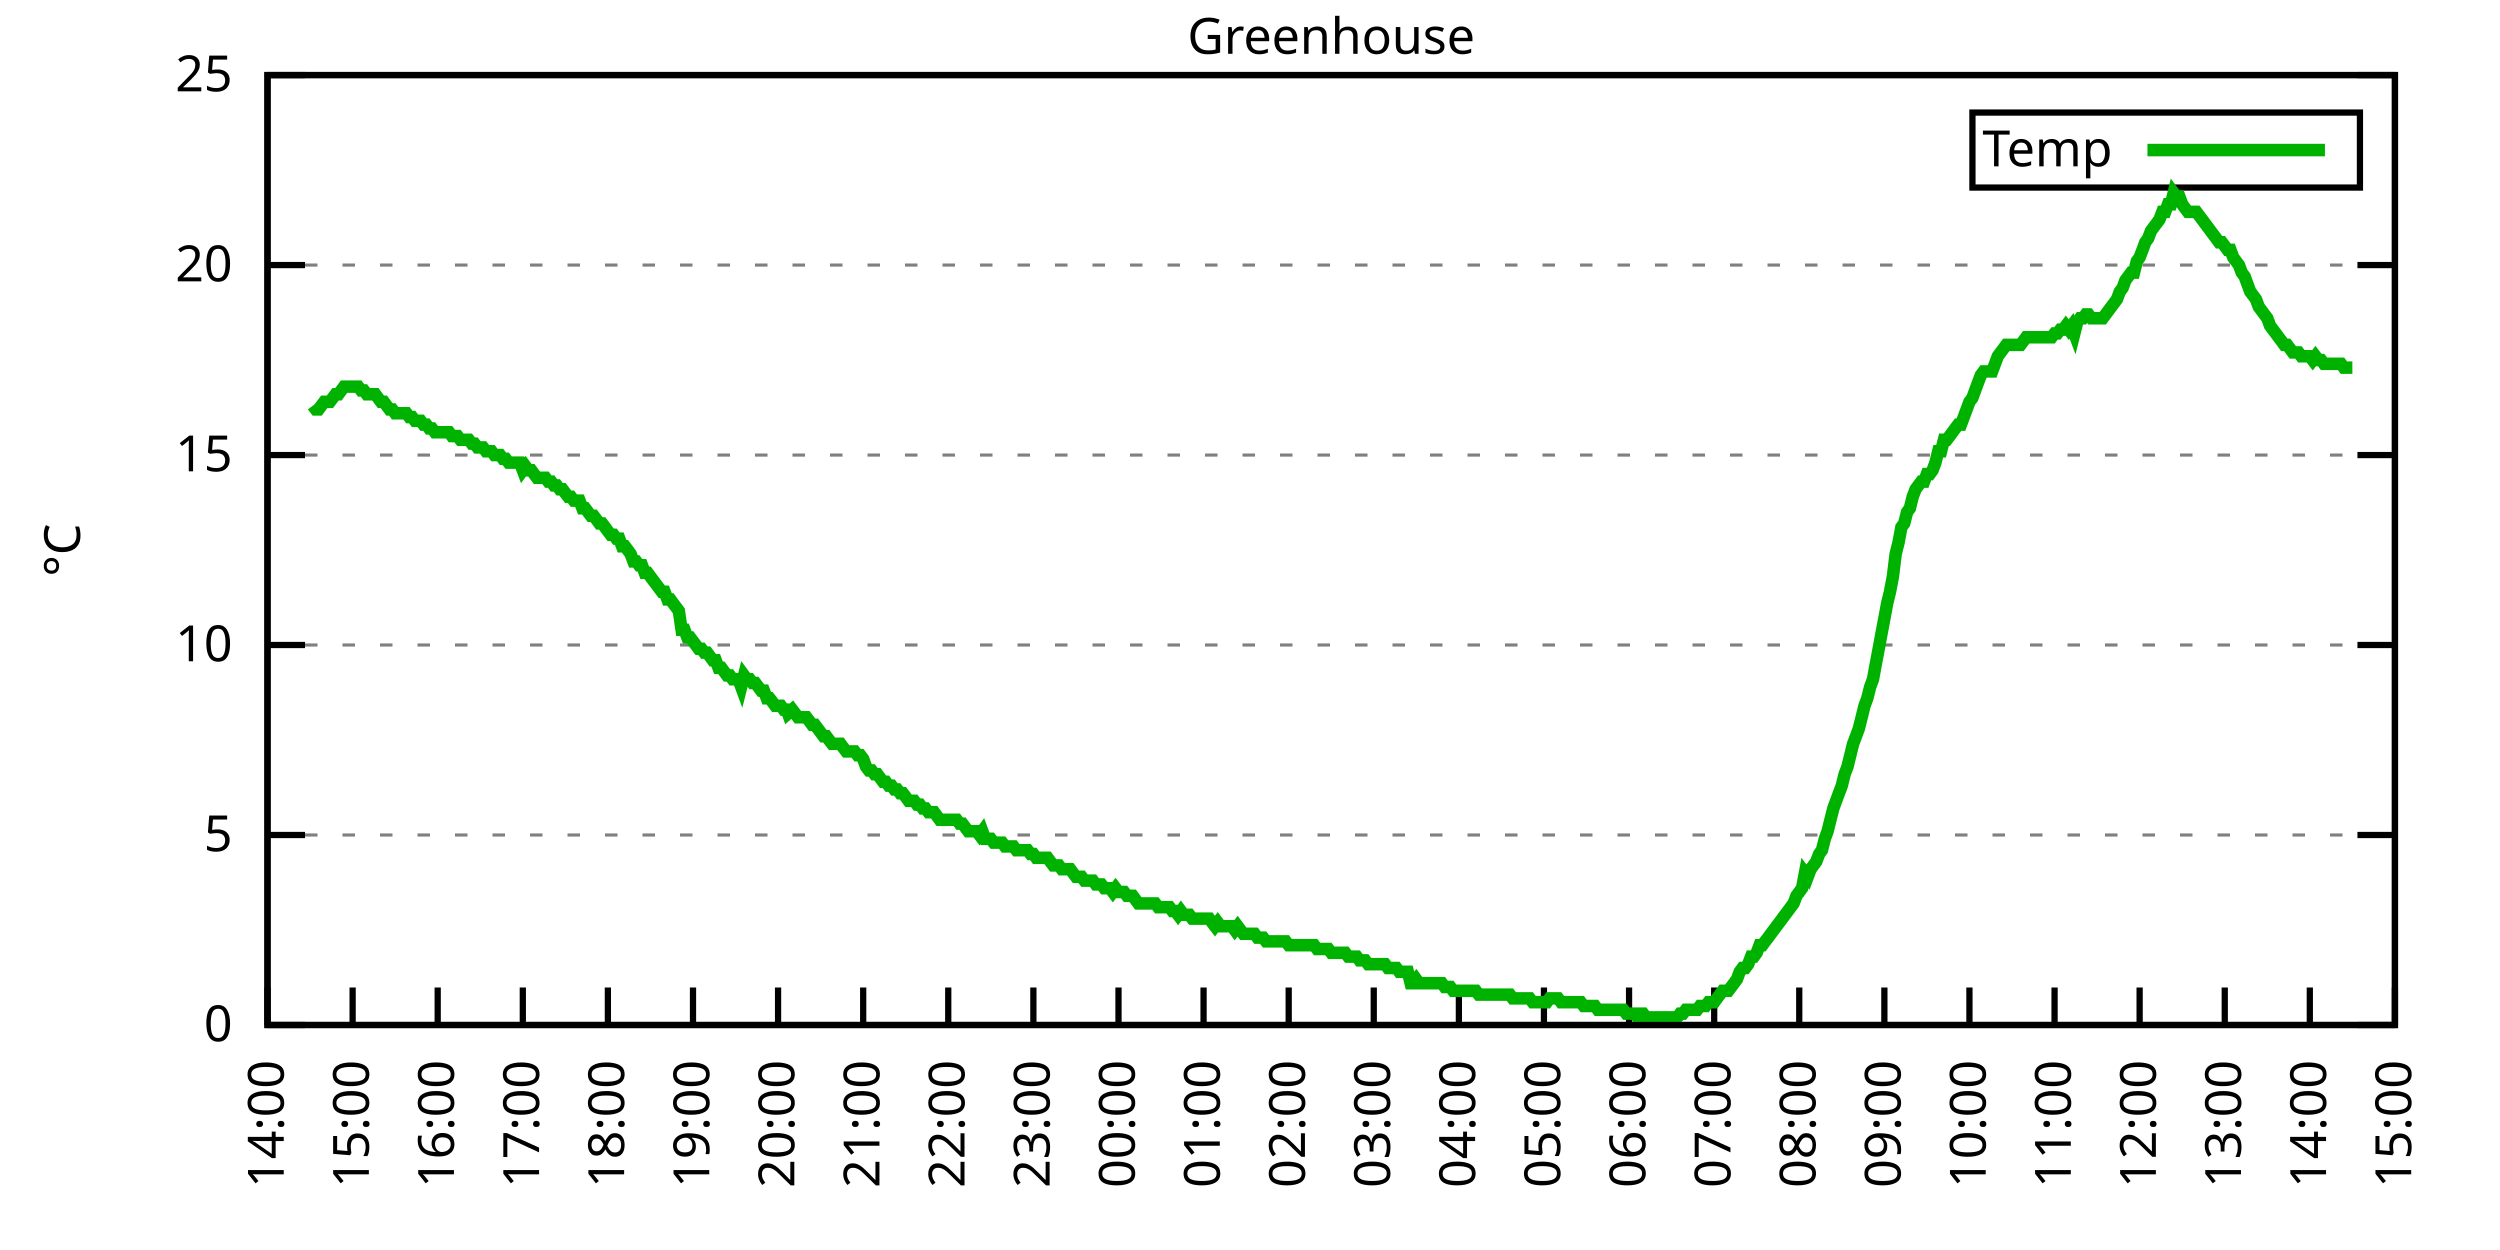
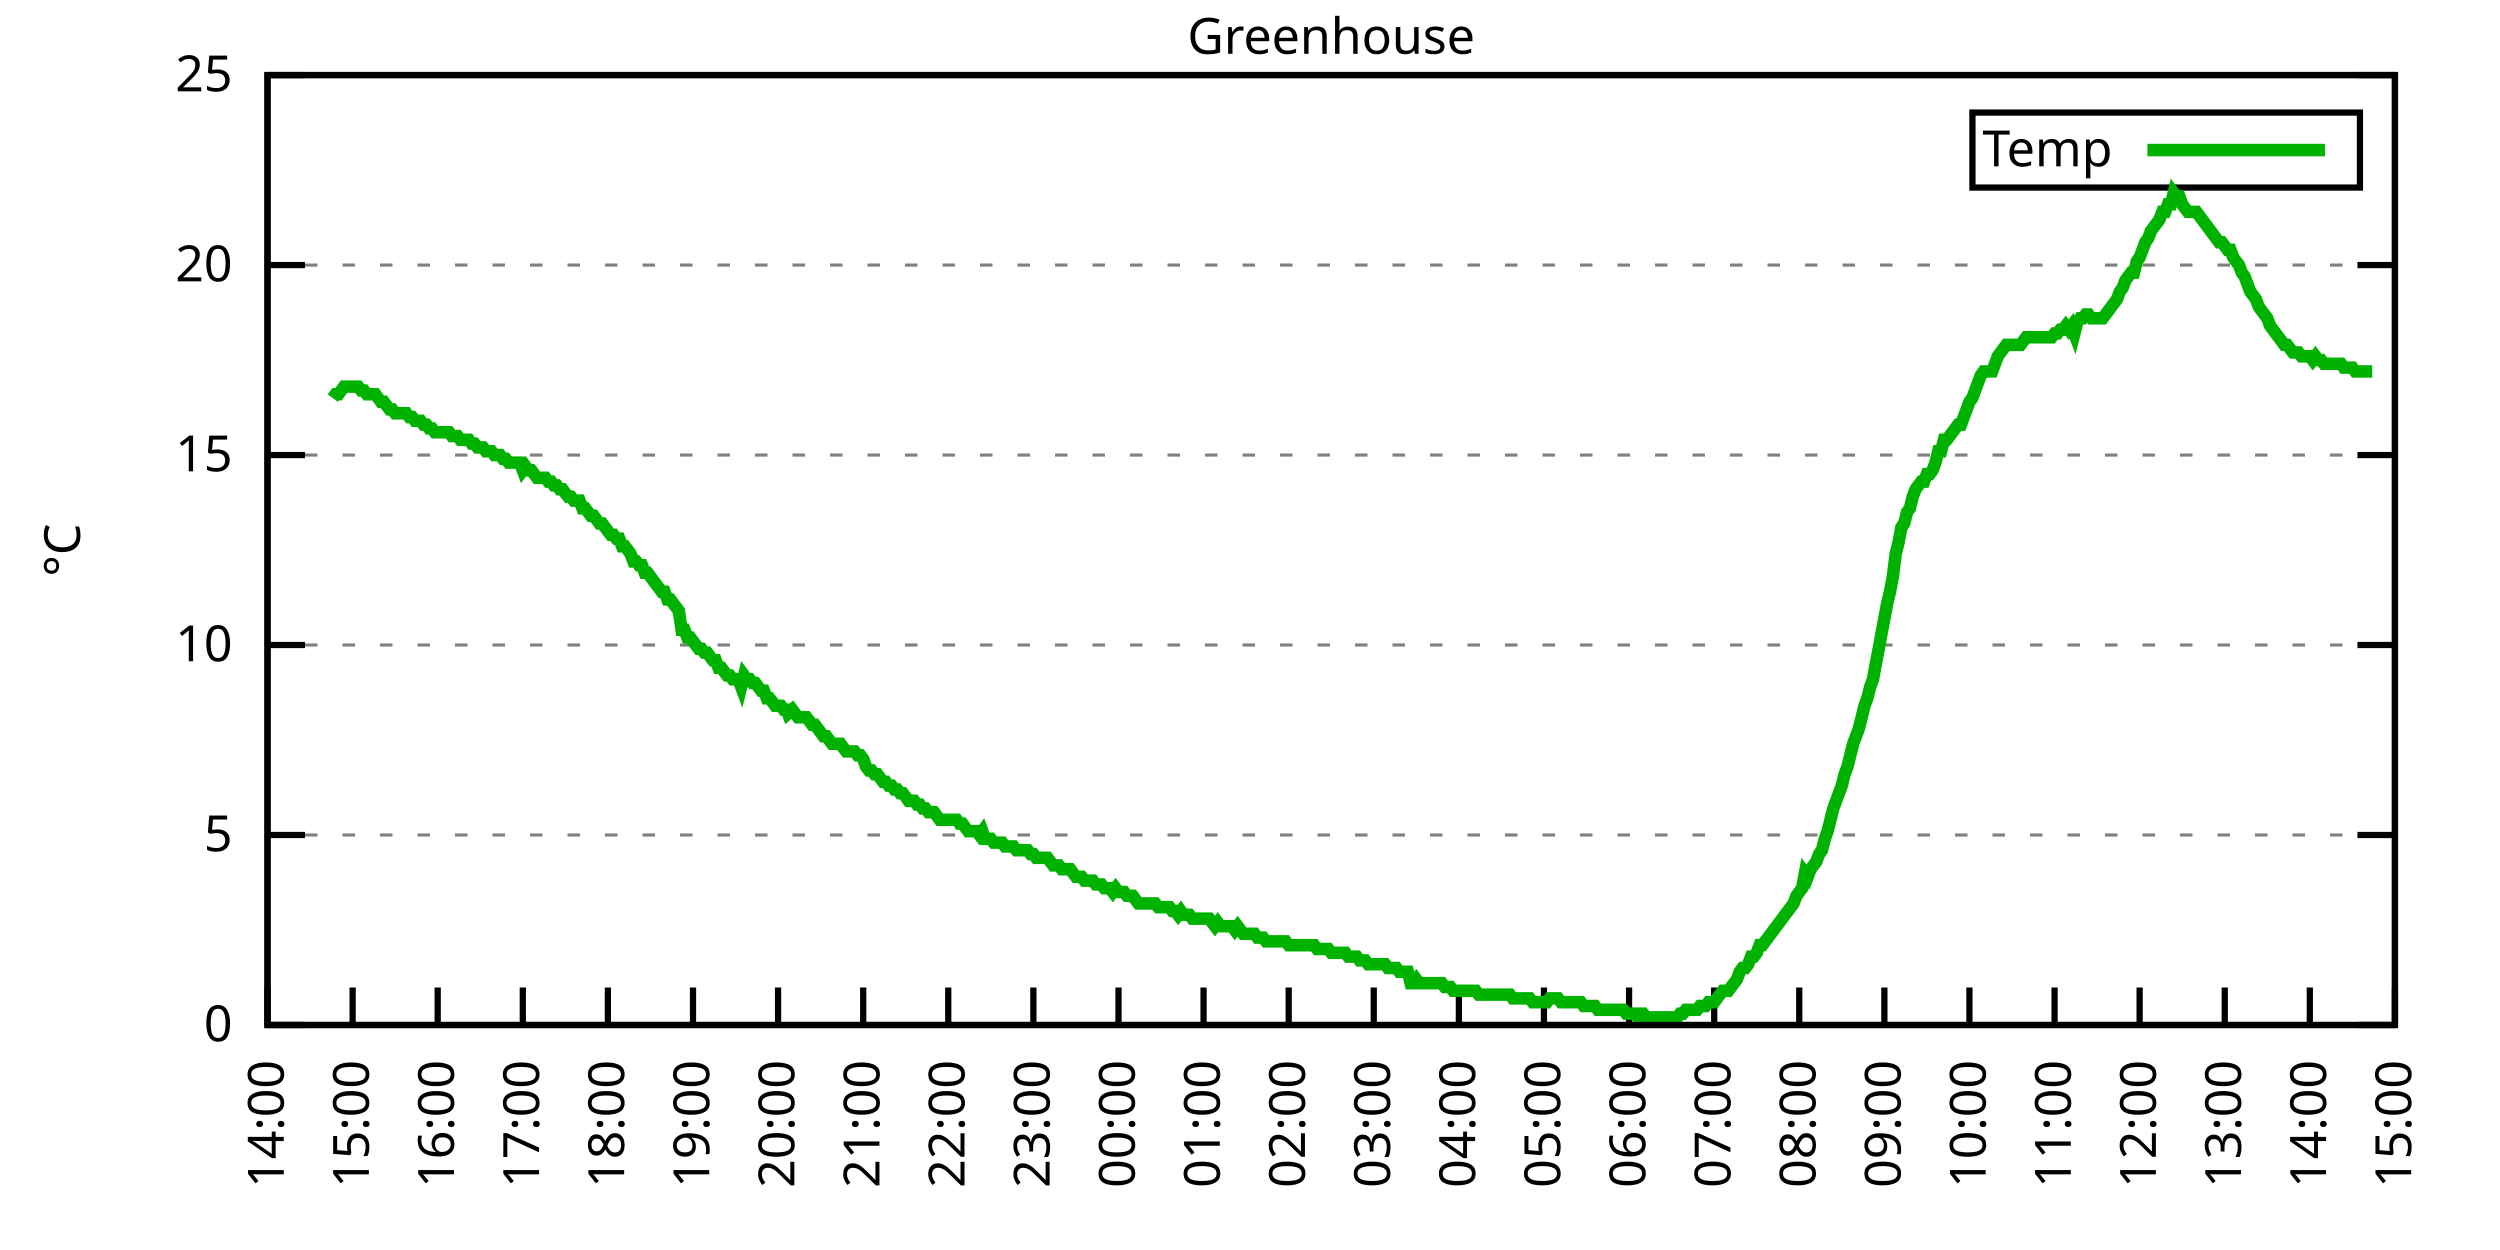
<svg xmlns="http://www.w3.org/2000/svg" xmlns:xlink="http://www.w3.org/1999/xlink" width="400" height="200" viewBox="0 0 400 200">
  <g id="gnuplot_canvas">
    <rect x="0" y="0" width="400" height="200" fill="none" />
    <defs>
      <circle id="gpDot" r="0.5" stroke-width="0.5" stroke="currentColor" />
      <path id="gpPt0" stroke-width="0.333" stroke="currentColor" d="M-1,0 h2 M0,-1 v2" />
      <path id="gpPt1" stroke-width="0.333" stroke="currentColor" d="M-1,-1 L1,1 M1,-1 L-1,1" />
      <path id="gpPt2" stroke-width="0.333" stroke="currentColor" d="M-1,0 L1,0 M0,-1 L0,1 M-1,-1 L1,1 M-1,1 L1,-1" />
      <rect id="gpPt3" stroke-width="0.333" stroke="currentColor" x="-1" y="-1" width="2" height="2" />
      <rect id="gpPt4" stroke-width="0.333" stroke="currentColor" fill="currentColor" x="-1" y="-1" width="2" height="2" />
      <circle id="gpPt5" stroke-width="0.333" stroke="currentColor" cx="0" cy="0" r="1" />
      <use xlink:href="#gpPt5" id="gpPt6" fill="currentColor" stroke="none" />
      <path id="gpPt7" stroke-width="0.333" stroke="currentColor" d="M0,-1.33 L-1.33,0.67 L1.33,0.67 z" />
      <use xlink:href="#gpPt7" id="gpPt8" fill="currentColor" stroke="none" />
      <use xlink:href="#gpPt7" id="gpPt9" stroke="currentColor" transform="rotate(180)" />
      <use xlink:href="#gpPt9" id="gpPt10" fill="currentColor" stroke="none" />
      <use xlink:href="#gpPt3" id="gpPt11" stroke="currentColor" transform="rotate(45)" />
      <use xlink:href="#gpPt11" id="gpPt12" fill="currentColor" stroke="none" />
      <path id="gpPt13" stroke-width="0.333" stroke="currentColor" d="M0,1.330 L1.265,0.411 L0.782,-1.067 L-0.782,-1.076 L-1.265,0.411 z" />
      <use xlink:href="#gpPt13" id="gpPt14" fill="currentColor" stroke="none" />
      <filter id="textbox" filterUnits="objectBoundingBox" x="0" y="0" height="1" width="1">
        <feFlood flood-color="white" flood-opacity="1" result="bgnd" />
        <feComposite in="SourceGraphic" in2="bgnd" operator="atop" />
      </filter>
      <filter id="greybox" filterUnits="objectBoundingBox" x="0" y="0" height="1" width="1">
        <feFlood flood-color="lightgrey" flood-opacity="1" result="grey" />
        <feComposite in="SourceGraphic" in2="grey" operator="atop" />
      </filter>
    </defs>
    <g fill="none" color="white" stroke="currentColor" stroke-width="1.00" stroke-linecap="butt" stroke-linejoin="miter">
</g>
    <g fill="none" color="black" stroke="currentColor" stroke-width="1.00" stroke-linecap="butt" stroke-linejoin="miter">
      <g stroke="none" shape-rendering="crispEdges">
        <polygon fill="rgb(255, 255, 255)" points="42.80,164.00 383.18,164.00 383.18,12.02 42.80,12.02 " />
      </g>
    </g>
    <g fill="none" color="black" stroke="currentColor" stroke-width="1.00" stroke-linecap="butt" stroke-linejoin="miter">
</g>
    <g fill="none" color="black" stroke="black" stroke-width="0.50" stroke-linecap="butt" stroke-linejoin="miter">
</g>
    <g fill="none" color="gray" stroke="currentColor" stroke-width="0.50" stroke-linecap="butt" stroke-linejoin="miter">
      <path stroke="gray" stroke-dasharray="2,4" class="gridline" d="M42.80,164.00 L383.19,164.00  " />
    </g>
    <g fill="none" color="gray" stroke="gray" stroke-width="1.00" stroke-linecap="butt" stroke-linejoin="miter">
</g>
    <g fill="none" color="black" stroke="currentColor" stroke-width="1.00" stroke-linecap="butt" stroke-linejoin="miter">
      <path stroke="black" d="M42.80,164.00 L48.80,164.00 M383.19,164.00 L377.19,164.00  " />
      <g transform="translate(37.20,166.60)" stroke="none" fill="black" font-family="Sans" font-size="8.00" text-anchor="end">
        <text>
          <tspan font-family="Sans"> 0</tspan>
        </text>
      </g>
    </g>
    <g fill="none" color="black" stroke="currentColor" stroke-width="1.00" stroke-linecap="butt" stroke-linejoin="miter">
</g>
    <g fill="none" color="black" stroke="black" stroke-width="0.50" stroke-linecap="butt" stroke-linejoin="miter">
</g>
    <g fill="none" color="gray" stroke="currentColor" stroke-width="0.50" stroke-linecap="butt" stroke-linejoin="miter">
      <path stroke="gray" stroke-dasharray="2,4" class="gridline" d="M42.80,133.60 L383.19,133.60  " />
    </g>
    <g fill="none" color="gray" stroke="gray" stroke-width="1.00" stroke-linecap="butt" stroke-linejoin="miter">
</g>
    <g fill="none" color="black" stroke="currentColor" stroke-width="1.00" stroke-linecap="butt" stroke-linejoin="miter">
      <path stroke="black" d="M42.80,133.60 L48.80,133.60 M383.19,133.60 L377.19,133.60  " />
      <g transform="translate(37.20,136.20)" stroke="none" fill="black" font-family="Sans" font-size="8.00" text-anchor="end">
        <text>
          <tspan font-family="Sans"> 5</tspan>
        </text>
      </g>
    </g>
    <g fill="none" color="black" stroke="currentColor" stroke-width="1.00" stroke-linecap="butt" stroke-linejoin="miter">
</g>
    <g fill="none" color="black" stroke="black" stroke-width="0.50" stroke-linecap="butt" stroke-linejoin="miter">
</g>
    <g fill="none" color="gray" stroke="currentColor" stroke-width="0.50" stroke-linecap="butt" stroke-linejoin="miter">
      <path stroke="gray" stroke-dasharray="2,4" class="gridline" d="M42.80,103.20 L383.19,103.20  " />
    </g>
    <g fill="none" color="gray" stroke="gray" stroke-width="1.00" stroke-linecap="butt" stroke-linejoin="miter">
</g>
    <g fill="none" color="black" stroke="currentColor" stroke-width="1.00" stroke-linecap="butt" stroke-linejoin="miter">
      <path stroke="black" d="M42.80,103.20 L48.80,103.20 M383.19,103.20 L377.19,103.20  " />
      <g transform="translate(37.20,105.80)" stroke="none" fill="black" font-family="Sans" font-size="8.00" text-anchor="end">
        <text>
          <tspan font-family="Sans"> 10</tspan>
        </text>
      </g>
    </g>
    <g fill="none" color="black" stroke="currentColor" stroke-width="1.00" stroke-linecap="butt" stroke-linejoin="miter">
</g>
    <g fill="none" color="black" stroke="black" stroke-width="0.50" stroke-linecap="butt" stroke-linejoin="miter">
</g>
    <g fill="none" color="gray" stroke="currentColor" stroke-width="0.50" stroke-linecap="butt" stroke-linejoin="miter">
      <path stroke="gray" stroke-dasharray="2,4" class="gridline" d="M42.80,72.81 L383.19,72.81  " />
    </g>
    <g fill="none" color="gray" stroke="gray" stroke-width="1.00" stroke-linecap="butt" stroke-linejoin="miter">
</g>
    <g fill="none" color="black" stroke="currentColor" stroke-width="1.00" stroke-linecap="butt" stroke-linejoin="miter">
      <path stroke="black" d="M42.80,72.81 L48.80,72.81 M383.19,72.81 L377.19,72.81  " />
      <g transform="translate(37.20,75.41)" stroke="none" fill="black" font-family="Sans" font-size="8.00" text-anchor="end">
        <text>
          <tspan font-family="Sans"> 15</tspan>
        </text>
      </g>
    </g>
    <g fill="none" color="black" stroke="currentColor" stroke-width="1.00" stroke-linecap="butt" stroke-linejoin="miter">
</g>
    <g fill="none" color="black" stroke="black" stroke-width="0.50" stroke-linecap="butt" stroke-linejoin="miter">
</g>
    <g fill="none" color="gray" stroke="currentColor" stroke-width="0.50" stroke-linecap="butt" stroke-linejoin="miter">
      <path stroke="gray" stroke-dasharray="2,4" class="gridline" d="M42.80,42.41 L383.19,42.41  " />
    </g>
    <g fill="none" color="gray" stroke="gray" stroke-width="1.00" stroke-linecap="butt" stroke-linejoin="miter">
</g>
    <g fill="none" color="black" stroke="currentColor" stroke-width="1.00" stroke-linecap="butt" stroke-linejoin="miter">
      <path stroke="black" d="M42.80,42.41 L48.80,42.41 M383.19,42.41 L377.19,42.41  " />
      <g transform="translate(37.20,45.01)" stroke="none" fill="black" font-family="Sans" font-size="8.00" text-anchor="end">
        <text>
          <tspan font-family="Sans"> 20</tspan>
        </text>
      </g>
    </g>
    <g fill="none" color="black" stroke="currentColor" stroke-width="1.00" stroke-linecap="butt" stroke-linejoin="miter">
</g>
    <g fill="none" color="black" stroke="black" stroke-width="0.50" stroke-linecap="butt" stroke-linejoin="miter">
</g>
    <g fill="none" color="gray" stroke="currentColor" stroke-width="0.50" stroke-linecap="butt" stroke-linejoin="miter">
      <path stroke="gray" stroke-dasharray="2,4" class="gridline" d="M42.80,12.01 L383.19,12.01  " />
    </g>
    <g fill="none" color="gray" stroke="gray" stroke-width="1.00" stroke-linecap="butt" stroke-linejoin="miter">
</g>
    <g fill="none" color="black" stroke="currentColor" stroke-width="1.00" stroke-linecap="butt" stroke-linejoin="miter">
      <path stroke="black" d="M42.80,12.01 L48.80,12.01 M383.19,12.01 L377.19,12.01  " />
      <g transform="translate(37.20,14.61)" stroke="none" fill="black" font-family="Sans" font-size="8.00" text-anchor="end">
        <text>
          <tspan font-family="Sans"> 25</tspan>
        </text>
      </g>
    </g>
    <g fill="none" color="black" stroke="currentColor" stroke-width="1.00" stroke-linecap="butt" stroke-linejoin="miter">
      <path stroke="black" d="M42.80,164.00 L42.80,158.00  " />
      <g transform="translate(45.40,169.60) rotate(270.00)" stroke="none" fill="black" font-family="Sans" font-size="8.00" text-anchor="end">
        <text>
          <tspan font-family="Sans">14:00</tspan>
        </text>
      </g>
    </g>
    <g fill="none" color="black" stroke="currentColor" stroke-width="1.00" stroke-linecap="butt" stroke-linejoin="miter">
      <path stroke="black" d="M56.42,164.00 L56.42,158.00  " />
      <g transform="translate(59.02,169.60) rotate(270.00)" stroke="none" fill="black" font-family="Sans" font-size="8.00" text-anchor="end">
        <text>
          <tspan font-family="Sans">15:00</tspan>
        </text>
      </g>
    </g>
    <g fill="none" color="black" stroke="currentColor" stroke-width="1.00" stroke-linecap="butt" stroke-linejoin="miter">
      <path stroke="black" d="M70.03,164.00 L70.03,158.00  " />
      <g transform="translate(72.63,169.60) rotate(270.00)" stroke="none" fill="black" font-family="Sans" font-size="8.00" text-anchor="end">
        <text>
          <tspan font-family="Sans">16:00</tspan>
        </text>
      </g>
    </g>
    <g fill="none" color="black" stroke="currentColor" stroke-width="1.00" stroke-linecap="butt" stroke-linejoin="miter">
      <path stroke="black" d="M83.65,164.00 L83.65,158.00  " />
      <g transform="translate(86.25,169.60) rotate(270.00)" stroke="none" fill="black" font-family="Sans" font-size="8.00" text-anchor="end">
        <text>
          <tspan font-family="Sans">17:00</tspan>
        </text>
      </g>
    </g>
    <g fill="none" color="black" stroke="currentColor" stroke-width="1.00" stroke-linecap="butt" stroke-linejoin="miter">
      <path stroke="black" d="M97.26,164.00 L97.26,158.00  " />
      <g transform="translate(99.86,169.60) rotate(270.00)" stroke="none" fill="black" font-family="Sans" font-size="8.00" text-anchor="end">
        <text>
          <tspan font-family="Sans">18:00</tspan>
        </text>
      </g>
    </g>
    <g fill="none" color="black" stroke="currentColor" stroke-width="1.00" stroke-linecap="butt" stroke-linejoin="miter">
      <path stroke="black" d="M110.88,164.00 L110.88,158.00  " />
      <g transform="translate(113.48,169.60) rotate(270.00)" stroke="none" fill="black" font-family="Sans" font-size="8.00" text-anchor="end">
        <text>
          <tspan font-family="Sans">19:00</tspan>
        </text>
      </g>
    </g>
    <g fill="none" color="black" stroke="currentColor" stroke-width="1.00" stroke-linecap="butt" stroke-linejoin="miter">
      <path stroke="black" d="M124.49,164.00 L124.49,158.00  " />
      <g transform="translate(127.09,169.60) rotate(270.00)" stroke="none" fill="black" font-family="Sans" font-size="8.00" text-anchor="end">
        <text>
          <tspan font-family="Sans">20:00</tspan>
        </text>
      </g>
    </g>
    <g fill="none" color="black" stroke="currentColor" stroke-width="1.00" stroke-linecap="butt" stroke-linejoin="miter">
      <path stroke="black" d="M138.11,164.00 L138.11,158.00  " />
      <g transform="translate(140.71,169.60) rotate(270.00)" stroke="none" fill="black" font-family="Sans" font-size="8.00" text-anchor="end">
        <text>
          <tspan font-family="Sans">21:00</tspan>
        </text>
      </g>
    </g>
    <g fill="none" color="black" stroke="currentColor" stroke-width="1.00" stroke-linecap="butt" stroke-linejoin="miter">
      <path stroke="black" d="M151.72,164.00 L151.72,158.00  " />
      <g transform="translate(154.32,169.60) rotate(270.00)" stroke="none" fill="black" font-family="Sans" font-size="8.00" text-anchor="end">
        <text>
          <tspan font-family="Sans">22:00</tspan>
        </text>
      </g>
    </g>
    <g fill="none" color="black" stroke="currentColor" stroke-width="1.00" stroke-linecap="butt" stroke-linejoin="miter">
      <path stroke="black" d="M165.34,164.00 L165.34,158.00  " />
      <g transform="translate(167.94,169.60) rotate(270.00)" stroke="none" fill="black" font-family="Sans" font-size="8.00" text-anchor="end">
        <text>
          <tspan font-family="Sans">23:00</tspan>
        </text>
      </g>
    </g>
    <g fill="none" color="black" stroke="currentColor" stroke-width="1.00" stroke-linecap="butt" stroke-linejoin="miter">
      <path stroke="black" d="M178.96,164.00 L178.96,158.00  " />
      <g transform="translate(181.56,169.60) rotate(270.00)" stroke="none" fill="black" font-family="Sans" font-size="8.00" text-anchor="end">
        <text>
          <tspan font-family="Sans">00:00</tspan>
        </text>
      </g>
    </g>
    <g fill="none" color="black" stroke="currentColor" stroke-width="1.00" stroke-linecap="butt" stroke-linejoin="miter">
      <path stroke="black" d="M192.57,164.00 L192.57,158.00  " />
      <g transform="translate(195.17,169.60) rotate(270.00)" stroke="none" fill="black" font-family="Sans" font-size="8.00" text-anchor="end">
        <text>
          <tspan font-family="Sans">01:00</tspan>
        </text>
      </g>
    </g>
    <g fill="none" color="black" stroke="currentColor" stroke-width="1.00" stroke-linecap="butt" stroke-linejoin="miter">
      <path stroke="black" d="M206.19,164.00 L206.19,158.00  " />
      <g transform="translate(208.79,169.60) rotate(270.00)" stroke="none" fill="black" font-family="Sans" font-size="8.00" text-anchor="end">
        <text>
          <tspan font-family="Sans">02:00</tspan>
        </text>
      </g>
    </g>
    <g fill="none" color="black" stroke="currentColor" stroke-width="1.00" stroke-linecap="butt" stroke-linejoin="miter">
      <path stroke="black" d="M219.80,164.00 L219.80,158.00  " />
      <g transform="translate(222.40,169.60) rotate(270.00)" stroke="none" fill="black" font-family="Sans" font-size="8.00" text-anchor="end">
        <text>
          <tspan font-family="Sans">03:00</tspan>
        </text>
      </g>
    </g>
    <g fill="none" color="black" stroke="currentColor" stroke-width="1.00" stroke-linecap="butt" stroke-linejoin="miter">
      <path stroke="black" d="M233.42,164.00 L233.42,158.00  " />
      <g transform="translate(236.02,169.60) rotate(270.00)" stroke="none" fill="black" font-family="Sans" font-size="8.00" text-anchor="end">
        <text>
          <tspan font-family="Sans">04:00</tspan>
        </text>
      </g>
    </g>
    <g fill="none" color="black" stroke="currentColor" stroke-width="1.00" stroke-linecap="butt" stroke-linejoin="miter">
      <path stroke="black" d="M247.03,164.00 L247.03,158.00  " />
      <g transform="translate(249.63,169.60) rotate(270.00)" stroke="none" fill="black" font-family="Sans" font-size="8.00" text-anchor="end">
        <text>
          <tspan font-family="Sans">05:00</tspan>
        </text>
      </g>
    </g>
    <g fill="none" color="black" stroke="currentColor" stroke-width="1.00" stroke-linecap="butt" stroke-linejoin="miter">
      <path stroke="black" d="M260.65,164.00 L260.65,158.00  " />
      <g transform="translate(263.25,169.60) rotate(270.00)" stroke="none" fill="black" font-family="Sans" font-size="8.00" text-anchor="end">
        <text>
          <tspan font-family="Sans">06:00</tspan>
        </text>
      </g>
    </g>
    <g fill="none" color="black" stroke="currentColor" stroke-width="1.00" stroke-linecap="butt" stroke-linejoin="miter">
      <path stroke="black" d="M274.27,164.00 L274.27,158.00  " />
      <g transform="translate(276.87,169.60) rotate(270.00)" stroke="none" fill="black" font-family="Sans" font-size="8.00" text-anchor="end">
        <text>
          <tspan font-family="Sans">07:00</tspan>
        </text>
      </g>
    </g>
    <g fill="none" color="black" stroke="currentColor" stroke-width="1.00" stroke-linecap="butt" stroke-linejoin="miter">
      <path stroke="black" d="M287.88,164.00 L287.88,158.00  " />
      <g transform="translate(290.48,169.60) rotate(270.00)" stroke="none" fill="black" font-family="Sans" font-size="8.00" text-anchor="end">
        <text>
          <tspan font-family="Sans">08:00</tspan>
        </text>
      </g>
    </g>
    <g fill="none" color="black" stroke="currentColor" stroke-width="1.00" stroke-linecap="butt" stroke-linejoin="miter">
      <path stroke="black" d="M301.50,164.00 L301.50,158.00  " />
      <g transform="translate(304.10,169.60) rotate(270.00)" stroke="none" fill="black" font-family="Sans" font-size="8.00" text-anchor="end">
        <text>
          <tspan font-family="Sans">09:00</tspan>
        </text>
      </g>
    </g>
    <g fill="none" color="black" stroke="currentColor" stroke-width="1.00" stroke-linecap="butt" stroke-linejoin="miter">
      <path stroke="black" d="M315.11,164.00 L315.11,158.00  " />
      <g transform="translate(317.71,169.60) rotate(270.00)" stroke="none" fill="black" font-family="Sans" font-size="8.00" text-anchor="end">
        <text>
          <tspan font-family="Sans">10:00</tspan>
        </text>
      </g>
    </g>
    <g fill="none" color="black" stroke="currentColor" stroke-width="1.00" stroke-linecap="butt" stroke-linejoin="miter">
      <path stroke="black" d="M328.73,164.00 L328.73,158.00  " />
      <g transform="translate(331.33,169.60) rotate(270.00)" stroke="none" fill="black" font-family="Sans" font-size="8.00" text-anchor="end">
        <text>
          <tspan font-family="Sans">11:00</tspan>
        </text>
      </g>
    </g>
    <g fill="none" color="black" stroke="currentColor" stroke-width="1.00" stroke-linecap="butt" stroke-linejoin="miter">
      <path stroke="black" d="M342.34,164.00 L342.34,158.00  " />
      <g transform="translate(344.94,169.60) rotate(270.00)" stroke="none" fill="black" font-family="Sans" font-size="8.00" text-anchor="end">
        <text>
          <tspan font-family="Sans">12:00</tspan>
        </text>
      </g>
    </g>
    <g fill="none" color="black" stroke="currentColor" stroke-width="1.00" stroke-linecap="butt" stroke-linejoin="miter">
      <path stroke="black" d="M355.96,164.00 L355.96,158.00  " />
      <g transform="translate(358.56,169.60) rotate(270.00)" stroke="none" fill="black" font-family="Sans" font-size="8.00" text-anchor="end">
        <text>
          <tspan font-family="Sans">13:00</tspan>
        </text>
      </g>
    </g>
    <g fill="none" color="black" stroke="currentColor" stroke-width="1.00" stroke-linecap="butt" stroke-linejoin="miter">
      <path stroke="black" d="M369.57,164.00 L369.57,158.00  " />
      <g transform="translate(372.17,169.60) rotate(270.00)" stroke="none" fill="black" font-family="Sans" font-size="8.00" text-anchor="end">
        <text>
          <tspan font-family="Sans">14:00</tspan>
        </text>
      </g>
    </g>
    <g fill="none" color="black" stroke="currentColor" stroke-width="1.00" stroke-linecap="butt" stroke-linejoin="miter">
      <path stroke="black" d="M383.19,164.00 L383.19,158.00  " />
      <g transform="translate(385.79,169.60) rotate(270.00)" stroke="none" fill="black" font-family="Sans" font-size="8.00" text-anchor="end">
        <text>
          <tspan font-family="Sans">15:00</tspan>
        </text>
      </g>
    </g>
    <g fill="none" color="black" stroke="currentColor" stroke-width="1.00" stroke-linecap="butt" stroke-linejoin="miter">
</g>
    <g fill="none" color="black" stroke="currentColor" stroke-width="1.00" stroke-linecap="butt" stroke-linejoin="miter">
      <path stroke="black" d="M42.80,12.01 L42.80,164.00 L383.19,164.00 L383.19,12.01 L42.80,12.01 Z  " />
    </g>
    <g fill="none" color="black" stroke="currentColor" stroke-width="1.00" stroke-linecap="butt" stroke-linejoin="miter">
</g>
    <g fill="none" color="black" stroke="currentColor" stroke-width="1.00" stroke-linecap="butt" stroke-linejoin="miter">
      <path stroke="black" d="M315.59,30.01 L315.59,18.01 L377.59,18.01 L377.59,30.01 L315.59,30.01 Z  " />
    </g>
    <g id="Greenhouse_plot_1">
      <g fill="none" color="white" stroke="black" stroke-width="2.00" stroke-linecap="butt" stroke-linejoin="miter">
</g>
      <g fill="none" color="black" stroke="currentColor" stroke-width="2.00" stroke-linecap="butt" stroke-linejoin="miter">
        <g transform="translate(337.99,26.61)" stroke="none" fill="black" font-family="Sans" font-size="8.00" text-anchor="end">
          <text>
            <tspan font-family="Sans">Temp</tspan>
          </text>
        </g>
      </g>
      <g fill="none" color="black" stroke="currentColor" stroke-width="2.00" stroke-linecap="butt" stroke-linejoin="miter">
-         <path stroke="rgb(  0, 178,   0)" d="M343.59,24.01 L371.99,24.01 M50.06,64.90 L50.52,65.51 L50.97,65.51 L51.42,64.90 L51.88,64.29 L52.33,64.29   L52.78,64.29 L53.24,63.69 L53.69,63.08 L54.15,63.08 L54.60,62.47 L55.05,61.86 L55.51,61.86 L55.96,61.86   L56.42,61.86 L56.87,61.86 L57.32,61.86 L57.78,62.47 L58.23,62.47 L58.68,63.08 L59.14,63.08 L59.59,63.08   L60.05,63.08 L60.50,63.69 L60.95,64.29 L61.41,64.29 L61.86,64.90 L62.32,65.51 L62.77,65.51 L63.22,66.12   L63.68,66.12 L64.13,66.12 L64.58,66.12 L65.04,66.12 L65.49,66.73 L65.95,66.73 L66.40,67.33 L66.85,67.33   L67.31,67.33 L67.76,67.94 L68.22,67.94 L68.67,68.55 L69.12,68.55 L69.58,69.16 L70.03,69.16 L70.49,69.16   L70.94,69.16 L71.39,69.16 L71.85,69.16 L72.30,69.77 L72.75,69.77 L73.21,69.77 L73.66,70.37 L74.12,70.37   L74.57,70.37 L75.02,70.37 L75.48,70.98 L75.93,70.98 L76.39,71.59 L76.84,71.59 L77.29,71.59 L77.75,72.20   L78.20,72.20 L78.65,72.20 L79.11,72.81 L79.56,72.81 L80.02,72.81 L80.47,73.41 L80.92,73.41 L81.38,74.02   L81.83,74.02 L82.29,74.02 L82.74,74.02 L83.19,74.02 L83.65,75.24 L84.10,74.63 L84.55,75.24 L85.01,75.24   L85.46,75.85 L85.92,76.45 L86.37,76.45 L86.82,76.45 L87.28,76.45 L87.73,77.06 L88.19,77.06 L88.64,77.67   L89.09,77.67 L89.55,78.28 L90.00,78.28 L90.45,78.89 L90.91,79.49 L91.36,79.49 L91.82,80.10 L92.27,80.10   L92.72,80.10 L93.18,81.32 L93.63,81.32 L94.09,81.93 L94.54,82.53 L94.99,82.53 L95.45,83.14 L95.90,83.75   L96.35,83.75 L96.81,84.36 L97.26,84.97 L97.72,85.57 L98.17,85.57 L98.62,86.18 L99.08,86.18 L99.53,87.40   L99.99,87.40 L100.44,88.00 L100.89,88.61 L101.35,89.83 L101.80,89.83 L102.25,90.44 L102.71,90.44 L103.16,91.65   L103.62,91.65 L104.07,92.26 L104.52,92.87 L104.98,93.48 L105.43,94.08 L105.89,94.69 L106.34,94.69 L106.79,95.91   L107.25,95.91 L107.70,96.52 L108.15,97.12 L108.61,97.73 L109.06,100.77 L109.52,100.77 L109.97,101.99 L110.42,101.99   L110.88,102.60 L111.33,103.20 L111.79,103.81 L112.24,103.81 L112.69,104.42 L113.15,104.42 L113.60,105.03 L114.05,105.64   L114.51,105.64 L114.96,106.85 L115.42,106.85 L115.87,107.46 L116.32,108.07 L116.78,108.07 L117.23,108.68 L117.69,108.68   L118.14,108.68 L118.59,109.89 L119.05,108.07 L119.50,108.68 L119.96,108.68 L120.41,109.28 L120.86,109.28 L121.32,109.89   L121.77,110.50 L122.22,110.50 L122.68,111.72 L123.13,111.72 L123.59,112.32 L124.04,112.93 L124.49,112.93 L124.95,112.93   L125.40,113.54 L125.86,113.54 L126.08,114.15 L126.76,113.54 L127.22,114.15 L127.67,114.76 L128.12,114.76 L128.58,114.76   L129.03,114.76 L129.49,115.36 L129.94,115.97 L130.39,115.97 L130.85,116.58 L131.30,117.19 L131.76,117.80 L132.21,117.80   L132.66,118.40 L133.12,119.01 L133.57,119.01 L134.02,119.01 L134.48,119.01 L134.93,119.62 L135.39,120.23 L135.84,120.23   L136.29,120.23 L136.75,120.23 L137.20,120.83 L137.66,120.83 L138.11,121.44 L138.56,122.66 L139.02,123.27 L139.47,123.27   L139.92,123.87 L140.38,123.87 L140.83,124.48 L141.29,125.09 L141.74,125.09 L142.19,125.70 L142.65,125.70 L143.10,126.31   L143.56,126.31 L144.01,126.91 L144.46,126.91 L144.92,127.52 L145.37,128.13 L145.82,128.13 L146.28,128.13 L146.73,128.74   L147.19,128.74 L147.64,129.35 L148.09,129.35 L148.55,129.95 L149.00,129.95 L149.46,129.95 L149.91,130.56 L150.36,131.17   L150.82,131.17 L151.27,131.17 L151.72,131.17 L152.18,131.17 L152.63,131.17 L153.09,131.17 L153.54,131.78 L153.99,131.78   L154.45,132.39 L154.90,132.99 L155.36,132.99 L155.81,132.99 L156.26,132.99 L156.72,133.60 L157.17,132.99 L157.62,134.21   L158.08,134.21 L158.53,134.21 L158.99,134.82 L159.44,134.82 L159.89,134.82 L160.35,134.82 L160.80,135.43 L161.26,135.43   L161.71,135.43 L162.16,135.43 L162.62,136.03 L163.07,136.03 L163.52,136.03 L163.98,136.03 L164.43,136.03 L164.89,136.64   L165.34,136.64 L165.79,137.25 L166.25,137.25 L166.70,137.25 L167.16,137.25 L167.61,137.25 L168.06,137.86 L168.52,138.47   L168.97,138.47 L169.43,138.47 L169.88,139.07 L170.33,139.07 L170.79,139.07 L171.24,139.07 L171.69,139.68 L172.15,140.29   L172.60,140.29 L173.06,140.29 L173.51,140.90 L173.96,140.90 L174.42,140.90 L174.87,140.90 L175.33,141.51 L175.78,141.51   L176.23,141.51 L176.69,142.11 L177.14,142.11 L177.59,142.11 L178.05,142.72 L178.50,142.11 L178.96,142.72 L179.41,142.72   L179.86,142.72 L180.32,143.33 L180.77,143.33 L181.23,143.33 L181.68,143.94 L182.13,144.55 L182.59,144.55 L183.04,144.55   L183.49,144.55 L183.95,144.55 L184.40,144.55 L184.86,144.55 L185.31,145.15 L185.76,145.15 L186.22,145.15 L186.67,145.15   L187.13,145.15 L187.58,145.76 L188.03,145.76 L188.49,146.37 L188.94,145.76 L189.39,146.37 L189.85,146.37 L190.30,146.37   L190.76,146.98 L191.21,146.98 L191.66,146.98 L192.12,146.98 L192.57,146.98 L193.03,146.98 L193.48,146.98 L193.93,147.59   L194.39,148.19 L194.84,147.59 L195.29,148.19 L195.75,148.19 L196.20,148.19 L196.66,148.19 L197.11,148.19 L197.56,148.80   L198.02,148.19 L198.47,148.80 L198.93,149.41 L199.38,149.41 L199.83,149.41 L200.29,149.41 L200.74,149.41 L201.19,150.02   L201.65,150.02 L202.10,150.02 L202.56,150.62 L203.01,150.62 L203.46,150.62 L203.92,150.62 L204.37,150.62 L204.83,150.62   L205.28,150.62 L205.73,150.62 L206.19,151.23 L206.64,151.23 L207.09,151.23 L207.55,151.23 L208.00,151.23 L208.46,151.23   L208.91,151.23 L209.36,151.23 L209.82,151.23 L210.27,151.23 L210.73,151.84 L211.18,151.84 L211.63,151.84 L212.09,151.84   L212.54,151.84 L213.00,152.45 L213.45,152.45 L213.90,152.45 L214.36,152.45 L214.81,152.45 L215.26,152.45 L215.72,153.06   L216.17,153.06 L216.63,153.06 L217.08,153.06 L217.53,153.66 L217.99,153.66 L218.44,153.66 L218.90,154.27 L219.35,154.27   L219.80,154.27 L220.26,154.27 L220.71,154.27 L221.16,154.27 L221.62,154.27 L222.07,154.88 L222.53,154.88 L222.98,154.88   L223.43,154.88 L223.89,155.49 L224.34,155.49 L224.80,155.49 L225.25,155.49 L225.70,157.31 L226.16,157.31 L226.61,156.70   L227.06,157.31 L227.52,157.31 L227.97,157.31 L228.43,157.31 L228.88,157.31 L229.33,157.31 L229.79,157.31 L230.24,157.31   L230.70,157.31 L231.15,157.92 L231.60,157.92 L232.06,157.92 L232.51,158.53 L232.96,158.53 L233.42,158.53 L233.87,158.53   L234.33,158.53 L234.78,158.53 L235.23,158.53 L235.69,158.53 L236.14,158.53 L236.60,159.14 L237.05,159.14 L237.50,159.14   L237.96,159.14 L238.41,159.14 L238.86,159.14 L239.32,159.14 L239.77,159.14 L240.23,159.14 L240.68,159.14 L241.13,159.14   L241.59,159.14 L242.04,159.74 L242.50,159.74 L242.95,159.74 L243.40,159.74 L243.86,159.74 L244.31,159.74 L244.76,159.74   L245.22,160.35 L245.67,160.35 L246.13,160.35 L246.58,160.35 L247.03,160.35 L247.49,160.35 L247.94,159.74 L248.40,159.74   L248.85,159.74 L249.30,159.74 L249.76,160.35 L250.21,160.35 L250.66,160.35 L251.12,160.35 L251.57,160.35 L252.03,160.35   L252.48,160.35 L252.93,160.35 L253.39,160.96 L253.84,160.96 L254.30,160.96 L254.75,160.96 L255.20,160.96 L255.66,161.57   L256.11,161.57 L256.56,161.57 L257.02,161.57 L257.47,161.57 L257.93,161.57 L258.38,161.57 L258.83,161.57 L259.29,161.57   L259.74,161.57 L260.20,162.18 L260.65,162.18 L261.10,162.18 L261.56,162.18 L262.01,162.78 L262.47,162.18 L262.92,162.18   L263.37,162.78 L263.83,162.78 L264.28,162.78 L264.73,162.78 L265.19,162.78 L265.64,162.78 L266.10,162.78 L266.55,162.78   L267.00,162.78 L267.46,162.78 L267.91,162.78 L268.37,162.78 L268.82,162.18 L269.27,162.18 L269.73,161.57 L270.18,161.57   L270.63,161.57 L271.09,161.57 L271.54,161.57 L272.00,160.96 L272.45,160.96 L272.90,160.96 L273.36,160.35 L273.81,160.35   L274.27,160.35 L274.72,159.74 L275.17,159.14 L275.63,158.53 L276.08,158.53 L276.53,158.53 L276.99,157.92 L277.44,157.31   L277.90,156.70 L278.35,155.49 L278.80,154.88 L279.26,154.88 L279.71,154.27 L280.17,153.06 L280.62,153.06 L281.07,152.45   L281.53,151.23 L281.98,151.23 L282.43,150.62 L282.89,150.02 L283.34,149.41 L283.80,148.80 L284.25,148.19 L284.70,147.59   L285.16,146.98 L285.61,146.37 L286.07,145.76 L286.52,145.15 L286.97,144.55 L287.43,143.33 L287.88,142.72 L288.33,142.11   L288.79,139.68 L289.24,140.29 L289.70,139.07 L290.15,138.47 L290.60,137.86 L291.06,136.64 L291.51,136.03 L291.97,134.21   L292.42,132.99 L292.87,131.17 L293.33,129.35 L293.78,128.13 L294.23,126.91 L294.69,125.70 L295.14,123.87 L295.60,122.66   L296.05,120.83 L296.50,119.01 L296.96,117.80 L297.41,116.58 L297.87,114.76 L298.32,112.93 L298.77,111.72 L299.23,109.89   L299.68,108.68 L300.13,106.24 L300.59,103.81 L301.04,101.38 L301.50,98.95 L301.95,96.52 L302.40,94.69 L302.86,92.26   L303.31,88.61 L303.77,86.79 L304.22,84.36 L304.67,83.75 L305.13,81.93 L305.58,81.32 L306.03,79.49 L306.49,78.28   L306.94,77.67 L307.40,77.06 L307.85,77.06 L308.30,75.85 L308.76,75.85 L309.21,75.24 L309.67,74.02 L310.12,72.20   L310.57,72.20 L311.03,70.37 L311.48,70.37 L311.94,69.77 L312.39,69.16 L312.84,68.55 L313.30,67.94 L313.75,67.94   L314.20,66.73 L314.66,65.51 L315.11,64.29 L315.57,63.69 L316.02,62.47 L316.47,61.25 L316.93,60.04 L317.38,59.43   L317.84,59.43 L318.29,59.43 L318.74,59.43 L319.20,58.21 L319.65,57.00 L320.10,56.39 L320.56,55.78 L321.01,55.18   L321.47,55.18 L321.92,55.18 L322.37,55.18 L322.83,55.18 L323.28,55.18 L323.74,54.57 L324.19,53.96 L324.64,53.96   L325.10,53.96 L325.55,53.96 L326.00,53.96 L326.46,53.96 L326.91,53.96 L327.37,53.96 L327.82,53.96 L328.27,53.96   L328.73,53.35 L329.18,53.35 L329.64,52.74 L330.09,52.74 L330.54,52.14 L331.00,52.74 L331.45,52.14 L331.90,53.35   L332.36,51.53 L332.81,50.92 L333.27,50.92 L333.72,50.31 L334.17,50.31 L334.63,50.92 L335.08,50.92 L335.54,50.92   L335.99,50.92 L336.44,50.92 L336.90,50.31 L337.35,49.70 L337.80,49.10 L338.26,48.49 L338.71,47.88 L339.17,46.66   L339.62,46.06 L340.07,44.84 L340.53,44.23 L340.98,43.62 L341.44,43.62 L341.89,41.80 L342.34,41.19 L342.80,39.98   L343.25,38.76 L343.70,38.15 L344.16,36.94 L344.61,36.33 L345.07,35.72 L345.52,35.11 L345.97,33.90 L346.43,33.90   L346.88,32.68 L347.34,32.68 L347.79,30.86 L348.24,31.46 L348.70,31.46 L349.15,32.68 L349.60,33.29 L350.06,33.90   L350.51,33.90 L350.97,33.90 L351.42,33.90 L351.87,34.50 L352.33,35.11 L352.78,35.72 L353.24,36.33 L353.69,36.94   L354.14,37.54 L354.60,38.15 L355.05,38.76 L355.50,38.76 L355.96,39.37 L356.41,39.98 L356.87,39.98 L357.32,41.19   L357.77,41.80 L358.23,42.41 L358.68,43.62 L359.14,44.23 L359.59,45.45 L360.04,46.66 L360.50,47.27 L360.95,47.88   L361.41,49.10 L361.86,49.70 L362.31,50.31 L362.77,50.92 L363.22,52.14 L363.67,52.74 L364.13,53.35 L364.58,53.96   L365.04,54.57 L365.49,55.18 L365.94,55.18 L366.40,55.78 L366.85,56.39 L367.31,56.39 L367.76,56.39 L368.21,57.00   L368.67,57.00 L369.12,57.00 L369.57,57.00 L370.03,57.61 L370.48,57.00 L370.94,57.61 L371.39,57.61 L371.84,58.21   L372.30,58.21 L372.75,58.21 L373.21,58.21 L373.66,58.21 L374.11,58.21 L374.57,58.21 L375.02,58.82 L375.47,58.82   L375.93,58.82 L376.38,58.82  " />
+         <path stroke="rgb(  0, 178,   0)" d="M343.59,24.01 L371.99,24.01 M53.24,63.69 L53.69,63.08 L54.15,63.08 L54.60,62.47 L55.05,61.86 L55.51,61.86   L55.96,61.86 L56.42,61.86 L56.87,61.86 L57.32,61.86 L57.78,62.47 L58.23,62.47 L58.68,63.08 L59.14,63.08   L59.59,63.08 L60.05,63.08 L60.50,63.69 L60.95,64.29 L61.41,64.29 L61.86,64.90 L62.32,65.51 L62.77,65.51   L63.22,66.12 L63.68,66.12 L64.13,66.12 L64.58,66.12 L65.04,66.12 L65.49,66.73 L65.95,66.73 L66.40,67.33   L66.85,67.33 L67.31,67.33 L67.76,67.94 L68.22,67.94 L68.67,68.55 L69.12,68.55 L69.58,69.16 L70.03,69.16   L70.49,69.16 L70.94,69.16 L71.39,69.16 L71.85,69.16 L72.30,69.77 L72.75,69.77 L73.21,69.77 L73.66,70.37   L74.12,70.37 L74.57,70.37 L75.02,70.37 L75.48,70.98 L75.93,70.98 L76.39,71.59 L76.84,71.59 L77.29,71.59   L77.75,72.20 L78.20,72.20 L78.65,72.20 L79.11,72.81 L79.56,72.81 L80.02,72.81 L80.47,73.41 L80.92,73.41   L81.38,74.02 L81.83,74.02 L82.29,74.02 L82.74,74.02 L83.19,74.02 L83.65,75.24 L84.10,74.63 L84.55,75.24   L85.01,75.24 L85.46,75.85 L85.92,76.45 L86.37,76.45 L86.82,76.45 L87.28,76.45 L87.73,77.06 L88.19,77.06   L88.64,77.67 L89.09,77.67 L89.55,78.28 L90.00,78.28 L90.45,78.89 L90.91,79.49 L91.36,79.49 L91.82,80.10   L92.27,80.10 L92.72,80.10 L93.18,81.32 L93.63,81.32 L94.09,81.93 L94.54,82.53 L94.99,82.53 L95.45,83.14   L95.90,83.75 L96.35,83.75 L96.81,84.36 L97.26,84.97 L97.72,85.57 L98.17,85.57 L98.62,86.18 L99.08,86.18   L99.53,87.40 L99.99,87.40 L100.44,88.00 L100.89,88.61 L101.35,89.83 L101.80,89.83 L102.25,90.44 L102.71,90.44   L103.16,91.65 L103.62,91.65 L104.07,92.26 L104.52,92.87 L104.98,93.48 L105.43,94.08 L105.89,94.69 L106.34,94.69   L106.79,95.91 L107.25,95.91 L107.70,96.52 L108.15,97.12 L108.61,97.73 L109.06,100.77 L109.52,100.77 L109.97,101.99   L110.42,101.99 L110.88,102.60 L111.33,103.20 L111.79,103.81 L112.24,103.81 L112.69,104.42 L113.15,104.42 L113.60,105.03   L114.05,105.64 L114.51,105.64 L114.96,106.85 L115.42,106.85 L115.87,107.46 L116.32,108.07 L116.78,108.07 L117.23,108.68   L117.69,108.68 L118.14,108.68 L118.59,109.89 L119.05,108.07 L119.50,108.68 L119.96,108.68 L120.41,109.28 L120.86,109.28   L121.32,109.89 L121.77,110.50 L122.22,110.50 L122.68,111.72 L123.13,111.72 L123.59,112.32 L124.04,112.93 L124.49,112.93   L124.95,112.93 L125.40,113.54 L125.86,113.54 L126.08,114.15 L126.76,113.54 L127.22,114.15 L127.67,114.76 L128.12,114.76   L128.58,114.76 L129.03,114.76 L129.49,115.36 L129.94,115.97 L130.39,115.97 L130.85,116.58 L131.30,117.19 L131.76,117.80   L132.21,117.80 L132.66,118.40 L133.12,119.01 L133.57,119.01 L134.02,119.01 L134.48,119.01 L134.93,119.62 L135.39,120.23   L135.84,120.23 L136.29,120.23 L136.75,120.23 L137.20,120.83 L137.66,120.83 L138.11,121.44 L138.56,122.66 L139.02,123.27   L139.47,123.27 L139.92,123.87 L140.38,123.87 L140.83,124.48 L141.29,125.09 L141.74,125.09 L142.19,125.70 L142.65,125.70   L143.10,126.31 L143.56,126.31 L144.01,126.91 L144.46,126.91 L144.92,127.52 L145.37,128.13 L145.82,128.13 L146.28,128.13   L146.73,128.74 L147.19,128.74 L147.64,129.35 L148.09,129.35 L148.55,129.95 L149.00,129.95 L149.46,129.95 L149.91,130.56   L150.36,131.17 L150.82,131.17 L151.27,131.17 L151.72,131.17 L152.18,131.17 L152.63,131.17 L153.09,131.17 L153.54,131.78   L153.99,131.78 L154.45,132.39 L154.90,132.99 L155.36,132.99 L155.81,132.99 L156.26,132.99 L156.72,133.60 L157.17,132.99   L157.62,134.21 L158.08,134.21 L158.53,134.21 L158.99,134.82 L159.44,134.82 L159.89,134.82 L160.35,134.82 L160.80,135.43   L161.26,135.43 L161.71,135.43 L162.16,135.43 L162.62,136.03 L163.07,136.03 L163.52,136.03 L163.98,136.03 L164.43,136.03   L164.89,136.64 L165.34,136.64 L165.79,137.25 L166.25,137.25 L166.70,137.25 L167.16,137.25 L167.61,137.25 L168.06,137.86   L168.52,138.47 L168.97,138.47 L169.43,138.47 L169.88,139.07 L170.33,139.07 L170.79,139.07 L171.24,139.07 L171.69,139.68   L172.15,140.29 L172.60,140.29 L173.06,140.29 L173.51,140.90 L173.96,140.90 L174.42,140.90 L174.87,140.90 L175.33,141.51   L175.78,141.51 L176.23,141.51 L176.69,142.11 L177.14,142.11 L177.59,142.11 L178.05,142.72 L178.50,142.11 L178.96,142.72   L179.41,142.72 L179.86,142.72 L180.32,143.33 L180.77,143.33 L181.23,143.33 L181.68,143.94 L182.13,144.55 L182.59,144.55   L183.04,144.55 L183.49,144.55 L183.95,144.55 L184.40,144.55 L184.86,144.55 L185.31,145.15 L185.76,145.15 L186.22,145.15   L186.67,145.15 L187.13,145.15 L187.58,145.76 L188.03,145.76 L188.49,146.37 L188.94,145.76 L189.39,146.37 L189.85,146.37   L190.30,146.37 L190.76,146.98 L191.21,146.98 L191.66,146.98 L192.12,146.98 L192.57,146.98 L193.03,146.98 L193.48,146.98   L193.93,147.59 L194.39,148.19 L194.84,147.59 L195.29,148.19 L195.75,148.19 L196.20,148.19 L196.66,148.19 L197.11,148.19   L197.56,148.80 L198.02,148.19 L198.47,148.80 L198.93,149.41 L199.38,149.41 L199.83,149.41 L200.29,149.41 L200.74,149.41   L201.19,150.02 L201.65,150.02 L202.10,150.02 L202.56,150.62 L203.01,150.62 L203.46,150.62 L203.92,150.62 L204.37,150.62   L204.83,150.62 L205.28,150.62 L205.73,150.62 L206.19,151.23 L206.64,151.23 L207.09,151.23 L207.55,151.23 L208.00,151.23   L208.46,151.23 L208.91,151.23 L209.36,151.23 L209.82,151.23 L210.27,151.23 L210.73,151.84 L211.18,151.84 L211.63,151.84   L212.09,151.84 L212.54,151.84 L213.00,152.45 L213.45,152.45 L213.90,152.45 L214.36,152.45 L214.81,152.45 L215.26,152.45   L215.72,153.06 L216.17,153.06 L216.63,153.06 L217.08,153.06 L217.53,153.66 L217.99,153.66 L218.44,153.66 L218.90,154.27   L219.35,154.27 L219.80,154.27 L220.26,154.27 L220.71,154.27 L221.16,154.27 L221.62,154.27 L222.07,154.88 L222.53,154.88   L222.98,154.88 L223.43,154.88 L223.89,155.49 L224.34,155.49 L224.80,155.49 L225.25,155.49 L225.70,157.31 L226.16,157.31   L226.61,156.70 L227.06,157.31 L227.52,157.31 L227.97,157.31 L228.43,157.31 L228.88,157.31 L229.33,157.31 L229.79,157.31   L230.24,157.31 L230.70,157.31 L231.15,157.92 L231.60,157.92 L232.06,157.92 L232.51,158.53 L232.96,158.53 L233.42,158.53   L233.87,158.53 L234.33,158.53 L234.78,158.53 L235.23,158.53 L235.69,158.53 L236.14,158.53 L236.60,159.14 L237.05,159.14   L237.50,159.14 L237.96,159.14 L238.41,159.14 L238.86,159.14 L239.32,159.14 L239.77,159.14 L240.23,159.14 L240.68,159.14   L241.13,159.14 L241.59,159.14 L242.04,159.74 L242.50,159.74 L242.95,159.74 L243.40,159.74 L243.86,159.74 L244.31,159.74   L244.76,159.74 L245.22,160.35 L245.67,160.35 L246.13,160.35 L246.58,160.35 L247.03,160.35 L247.49,160.35 L247.94,159.74   L248.40,159.74 L248.85,159.74 L249.30,159.74 L249.76,160.35 L250.21,160.35 L250.66,160.35 L251.12,160.35 L251.57,160.35   L252.03,160.35 L252.48,160.35 L252.93,160.35 L253.39,160.96 L253.84,160.96 L254.30,160.96 L254.75,160.96 L255.20,160.96   L255.66,161.57 L256.11,161.57 L256.56,161.57 L257.02,161.57 L257.47,161.57 L257.93,161.57 L258.38,161.57 L258.83,161.57   L259.29,161.57 L259.74,161.57 L260.20,162.18 L260.65,162.18 L261.10,162.18 L261.56,162.18 L262.01,162.78 L262.47,162.18   L262.92,162.18 L263.37,162.78 L263.83,162.78 L264.28,162.78 L264.73,162.78 L265.19,162.78 L265.64,162.78 L266.10,162.78   L266.55,162.78 L267.00,162.78 L267.46,162.78 L267.91,162.78 L268.37,162.78 L268.82,162.18 L269.27,162.18 L269.73,161.57   L270.18,161.57 L270.63,161.57 L271.09,161.57 L271.54,161.57 L272.00,160.96 L272.45,160.96 L272.90,160.96 L273.36,160.35   L273.81,160.35 L274.27,160.35 L274.72,159.74 L275.17,159.14 L275.63,158.53 L276.08,158.53 L276.53,158.53 L276.99,157.92   L277.44,157.31 L277.90,156.70 L278.35,155.49 L278.80,154.88 L279.26,154.88 L279.71,154.27 L280.17,153.06 L280.62,153.06   L281.07,152.45 L281.53,151.23 L281.98,151.23 L282.43,150.62 L282.89,150.02 L283.34,149.41 L283.80,148.80 L284.25,148.19   L284.70,147.59 L285.16,146.98 L285.61,146.37 L286.07,145.76 L286.52,145.15 L286.97,144.55 L287.43,143.33 L287.88,142.72   L288.33,142.11 L288.79,139.68 L289.24,140.29 L289.70,139.07 L290.15,138.47 L290.60,137.86 L291.06,136.64 L291.51,136.03   L291.97,134.21 L292.42,132.99 L292.87,131.17 L293.33,129.35 L293.78,128.13 L294.23,126.91 L294.69,125.70 L295.14,123.87   L295.60,122.66 L296.05,120.83 L296.50,119.01 L296.96,117.80 L297.41,116.58 L297.87,114.76 L298.32,112.93 L298.77,111.72   L299.23,109.89 L299.68,108.68 L300.13,106.24 L300.59,103.81 L301.04,101.38 L301.50,98.95 L301.95,96.52 L302.40,94.69   L302.86,92.26 L303.31,88.61 L303.77,86.79 L304.22,84.36 L304.67,83.75 L305.13,81.93 L305.58,81.32 L306.03,79.49   L306.49,78.28 L306.94,77.67 L307.40,77.06 L307.85,77.06 L308.30,75.85 L308.76,75.85 L309.21,75.24 L309.67,74.02   L310.12,72.20 L310.57,72.20 L311.03,70.37 L311.48,70.37 L311.94,69.77 L312.39,69.16 L312.84,68.55 L313.30,67.94   L313.75,67.94 L314.20,66.73 L314.66,65.51 L315.11,64.29 L315.57,63.69 L316.02,62.47 L316.47,61.25 L316.93,60.04   L317.38,59.43 L317.84,59.43 L318.29,59.43 L318.74,59.43 L319.20,58.21 L319.65,57.00 L320.10,56.39 L320.56,55.78   L321.01,55.18 L321.47,55.18 L321.92,55.18 L322.37,55.18 L322.83,55.18 L323.28,55.18 L323.74,54.57 L324.19,53.96   L324.64,53.96 L325.10,53.96 L325.55,53.96 L326.00,53.96 L326.46,53.96 L326.91,53.96 L327.37,53.96 L327.82,53.96   L328.27,53.96 L328.73,53.35 L329.18,53.35 L329.64,52.74 L330.09,52.74 L330.54,52.14 L331.00,52.74 L331.45,52.14   L331.90,53.35 L332.36,51.53 L332.81,50.92 L333.27,50.92 L333.72,50.31 L334.17,50.31 L334.63,50.92 L335.08,50.92   L335.54,50.92 L335.99,50.92 L336.44,50.92 L336.90,50.31 L337.35,49.70 L337.80,49.10 L338.26,48.49 L338.71,47.88   L339.17,46.66 L339.62,46.06 L340.07,44.84 L340.53,44.23 L340.98,43.62 L341.44,43.62 L341.89,41.80 L342.34,41.19   L342.80,39.98 L343.25,38.76 L343.70,38.15 L344.16,36.94 L344.61,36.33 L345.07,35.72 L345.52,35.11 L345.97,33.90   L346.43,33.90 L346.88,32.68 L347.34,32.68 L347.79,30.86 L348.24,31.46 L348.70,31.46 L349.15,32.68 L349.60,33.29   L350.06,33.90 L350.51,33.90 L350.97,33.90 L351.42,33.90 L351.87,34.50 L352.33,35.11 L352.78,35.72 L353.24,36.33   L353.69,36.94 L354.14,37.54 L354.60,38.15 L355.05,38.76 L355.50,38.76 L355.96,39.37 L356.41,39.98 L356.87,39.98   L357.32,41.19 L357.77,41.80 L358.23,42.41 L358.68,43.62 L359.14,44.23 L359.59,45.45 L360.04,46.66 L360.50,47.27   L360.95,47.88 L361.41,49.10 L361.86,49.70 L362.31,50.31 L362.77,50.92 L363.22,52.14 L363.67,52.74 L364.13,53.35   L364.58,53.96 L365.04,54.57 L365.49,55.18 L365.94,55.18 L366.40,55.78 L366.85,56.39 L367.31,56.39 L367.76,56.39   L368.21,57.00 L368.67,57.00 L369.12,57.00 L369.57,57.00 L370.03,57.61 L370.48,57.00 L370.94,57.61 L371.39,57.61   L371.84,58.21 L372.30,58.21 L372.75,58.21 L373.21,58.21 L373.66,58.21 L374.11,58.21 L374.57,58.21 L375.02,58.82   L375.47,58.82 L375.93,58.82 L376.38,58.82 L376.84,59.43 L377.29,59.43 L377.74,59.43 L378.20,59.43 L378.65,59.43   L379.11,59.43 L379.56,59.43  " />
      </g>
    </g>
    <g fill="none" color="black" stroke="currentColor" stroke-width="2.00" stroke-linecap="butt" stroke-linejoin="miter">
</g>
    <g fill="none" color="black" stroke="black" stroke-width="1.00" stroke-linecap="butt" stroke-linejoin="miter">
</g>
    <g fill="none" color="black" stroke="currentColor" stroke-width="1.00" stroke-linecap="butt" stroke-linejoin="miter">
      <path stroke="black" d="M42.80,12.01 L42.80,164.00 L383.19,164.00 L383.19,12.01 L42.80,12.01 Z  " />
      <g transform="translate(12.80,88.01) rotate(270.00)" stroke="none" fill="black" font-family="Sans" font-size="8.00" text-anchor="middle">
        <text>
          <tspan font-family="Sans">°C</tspan>
        </text>
      </g>
    </g>
    <g fill="none" color="black" stroke="currentColor" stroke-width="1.00" stroke-linecap="butt" stroke-linejoin="miter">
</g>
    <g fill="none" color="black" stroke="currentColor" stroke-width="1.00" stroke-linecap="butt" stroke-linejoin="miter">
      <g transform="translate(212.99,8.61)" stroke="none" fill="black" font-family="Sans" font-size="8.00" text-anchor="middle">
        <text>
          <tspan font-family="Sans">Greenhouse</tspan>
        </text>
      </g>
    </g>
    <g fill="none" color="black" stroke="currentColor" stroke-width="1.00" stroke-linecap="butt" stroke-linejoin="miter">
</g>
  </g>
</svg>
